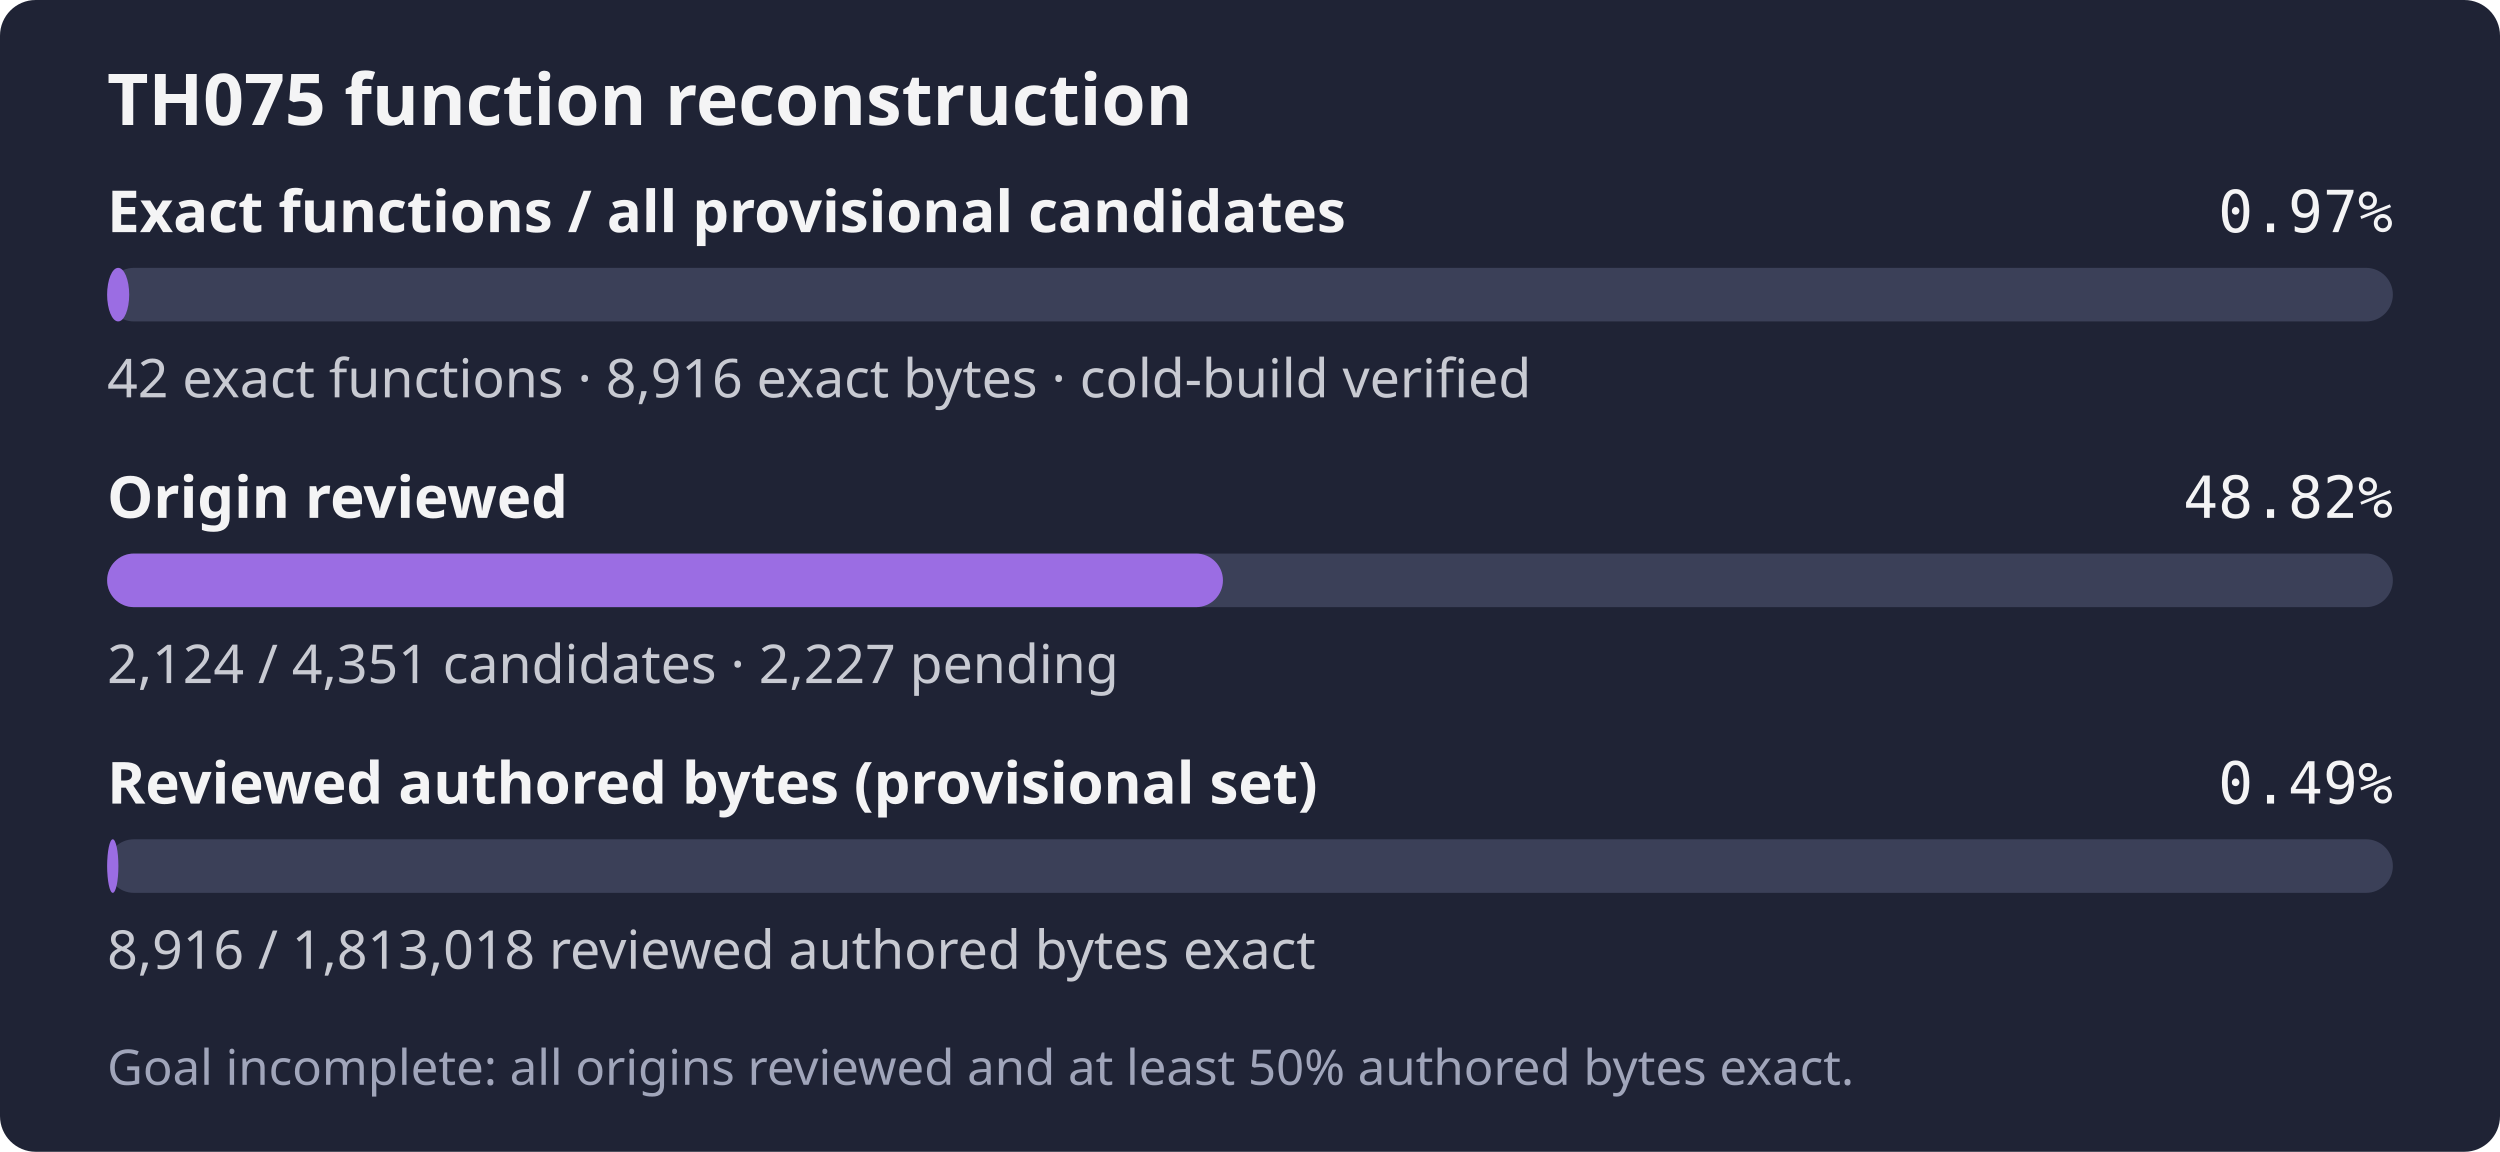
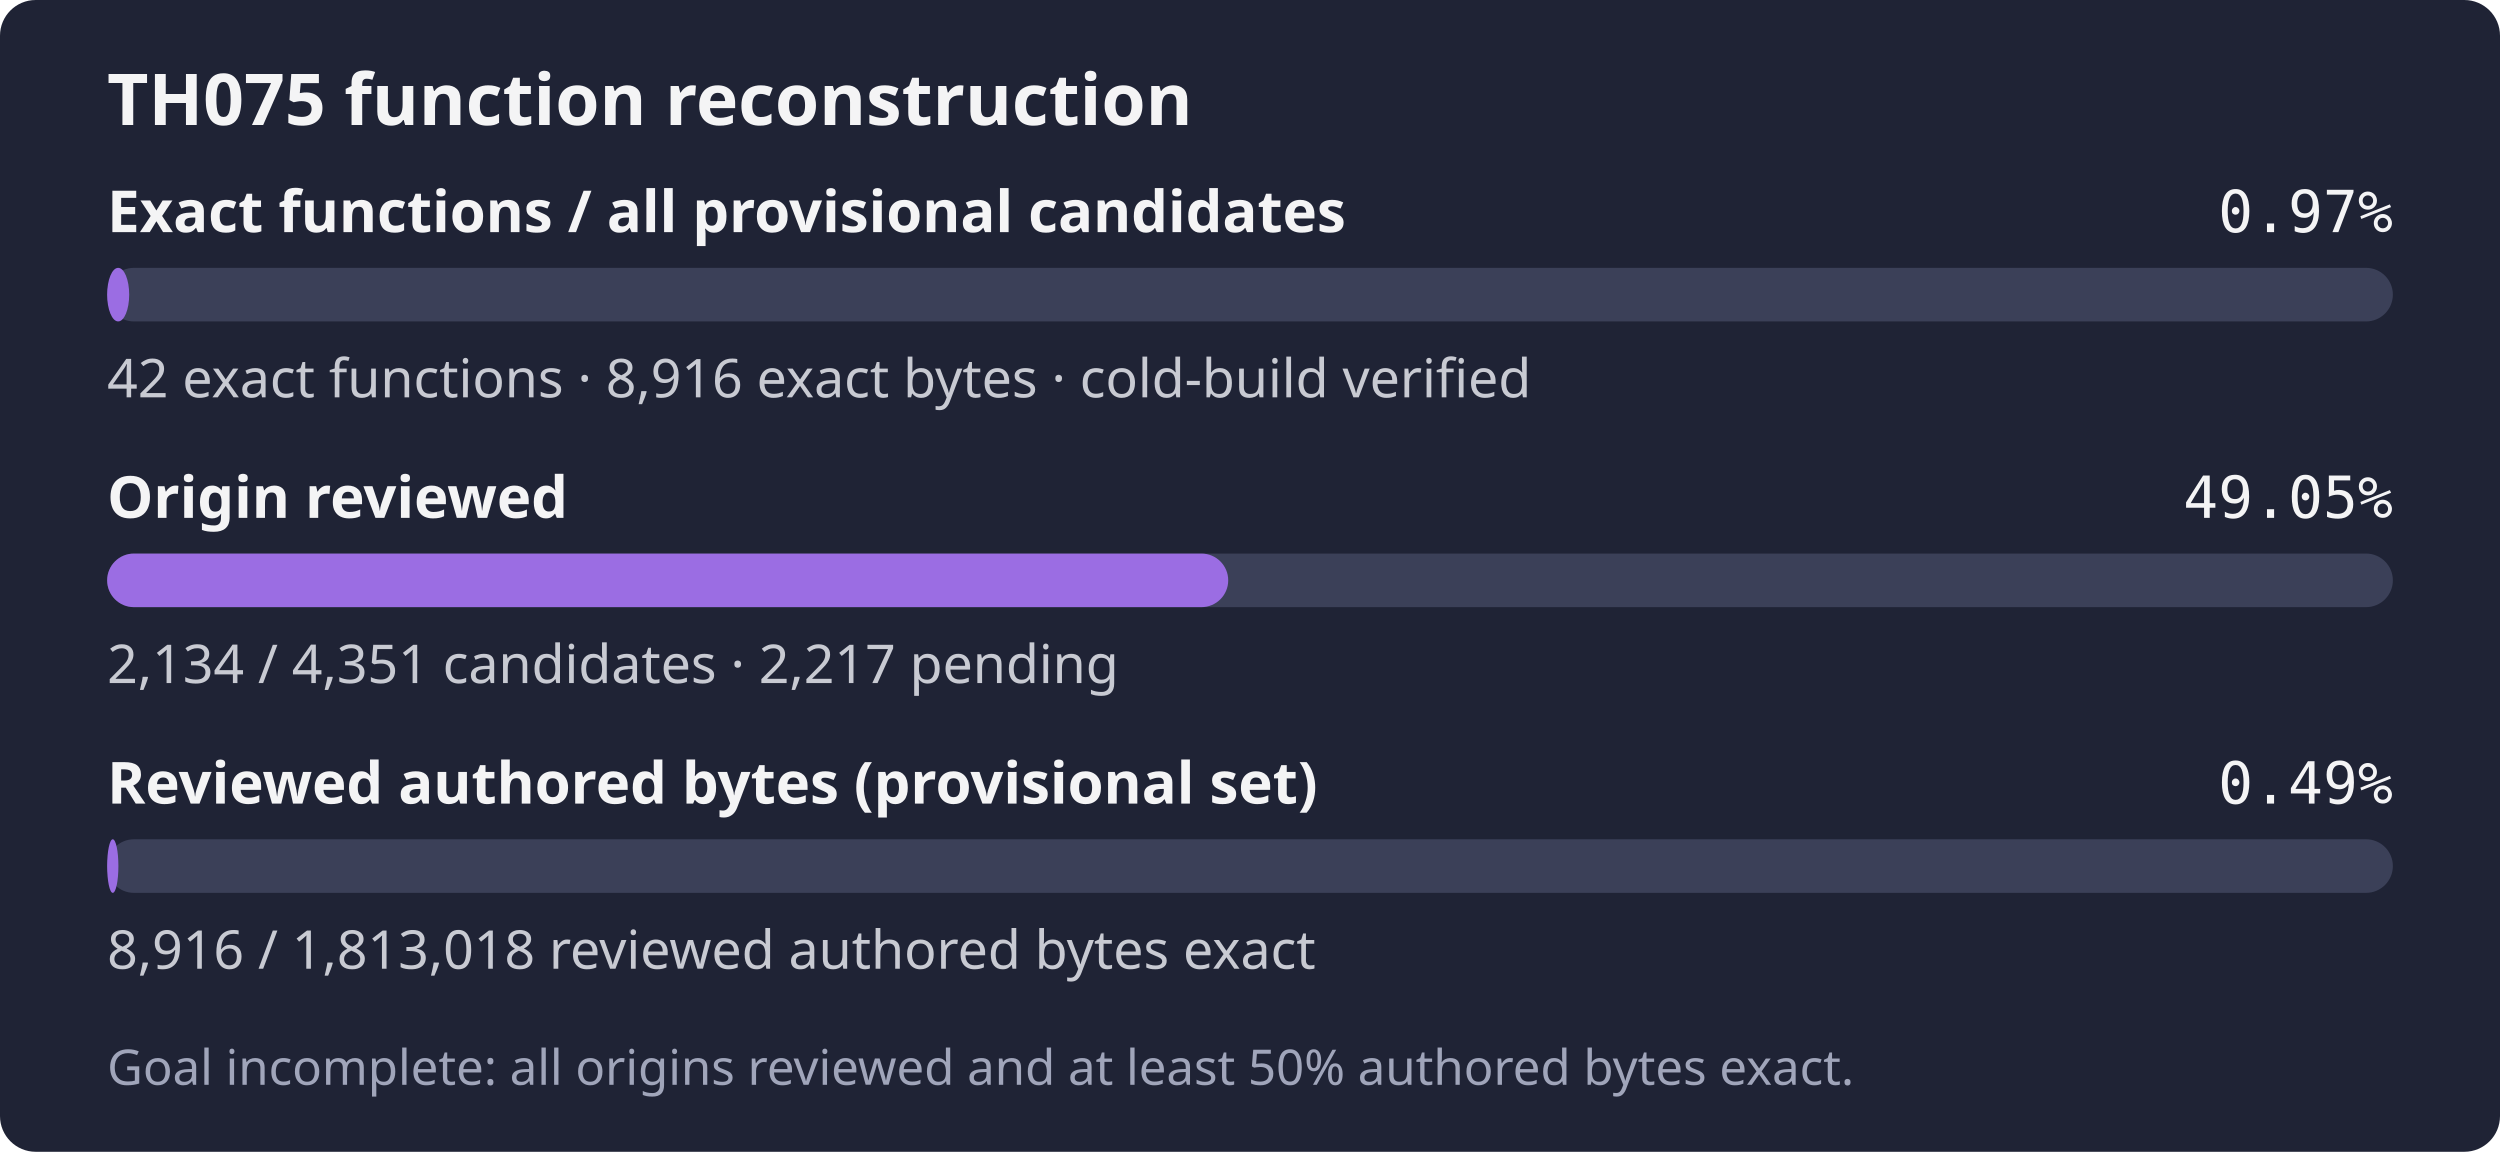
- <svg xmlns="http://www.w3.org/2000/svg" width="560" height="258" role="img" aria-label="TH075: 42 exact functions, 8,916 exact bytes; 2,124 of 4,351 candidates reviewed; Goal incomplete: all origins reviewed and at least 50% authored bytes exact.">
+ <svg xmlns="http://www.w3.org/2000/svg" width="560" height="258" role="img" aria-label="TH075: 42 exact functions, 8,916 exact bytes; 2,134 of 4,351 candidates reviewed; Goal incomplete: all origins reviewed and at least 50% authored bytes exact.">
  <rect width="560" height="258" rx="8" fill="#1f2335" />
  <text x="24" y="28" fill="#f4f4f5" font-family="sans-serif" font-size="16" font-weight="600">TH075 function reconstruction</text>
  <text x="24" y="52" fill="#f4f4f5" font-family="sans-serif" font-size="13" font-weight="600">Exact functions / all provisional candidates</text>
  <text x="536" y="52" fill="#f4f4f5" text-anchor="end" font-family="monospace" font-size="13">0.97%</text>
  <rect x="24" y="60" width="512" height="12" rx="6" fill="#3b4058" />
  <rect x="24" y="60" width="4.94" height="12" rx="6" fill="#9b6de3" />
  <text x="24" y="89" fill="#c8cad2" font-family="sans-serif" font-size="12">42 exact functions · 8,916 exact bytes · cold-build verified</text>
  <text x="24" y="116" fill="#f4f4f5" font-family="sans-serif" font-size="13" font-weight="600">Origin reviewed</text>
-   <text x="536" y="116" fill="#f4f4f5" text-anchor="end" font-family="monospace" font-size="13">48.82%</text>
+   <text x="536" y="116" fill="#f4f4f5" text-anchor="end" font-family="monospace" font-size="13">49.05%</text>
  <rect x="24" y="124" width="512" height="12" rx="6" fill="#3b4058" />
-   <rect x="24" y="124" width="249.94" height="12" rx="6" fill="#9b6de3" />
-   <text x="24" y="153" fill="#c8cad2" font-family="sans-serif" font-size="12">2,124 / 4,351 candidates · 2,227 pending</text>
+   <rect x="24" y="124" width="251.12" height="12" rx="6" fill="#9b6de3" />
+   <text x="24" y="153" fill="#c8cad2" font-family="sans-serif" font-size="12">2,134 / 4,351 candidates · 2,217 pending</text>
  <text x="24" y="180" fill="#f4f4f5" font-family="sans-serif" font-size="13" font-weight="600">Reviewed authored bytes (provisional set)</text>
  <text x="536" y="180" fill="#f4f4f5" text-anchor="end" font-family="monospace" font-size="13">0.49%</text>
  <rect x="24" y="188" width="512" height="12" rx="6" fill="#3b4058" />
  <rect x="24" y="188" width="2.52" height="12" rx="6" fill="#9b6de3" />
  <text x="24" y="217" fill="#c8cad2" font-family="sans-serif" font-size="12">8,916 / 1,813,018 reviewed authored bytes exact</text>
  <text x="24" y="243" fill="#a0a5ba" font-family="sans-serif" font-size="11">Goal incomplete: all origins reviewed and at least 50% authored bytes exact.</text>
</svg>
